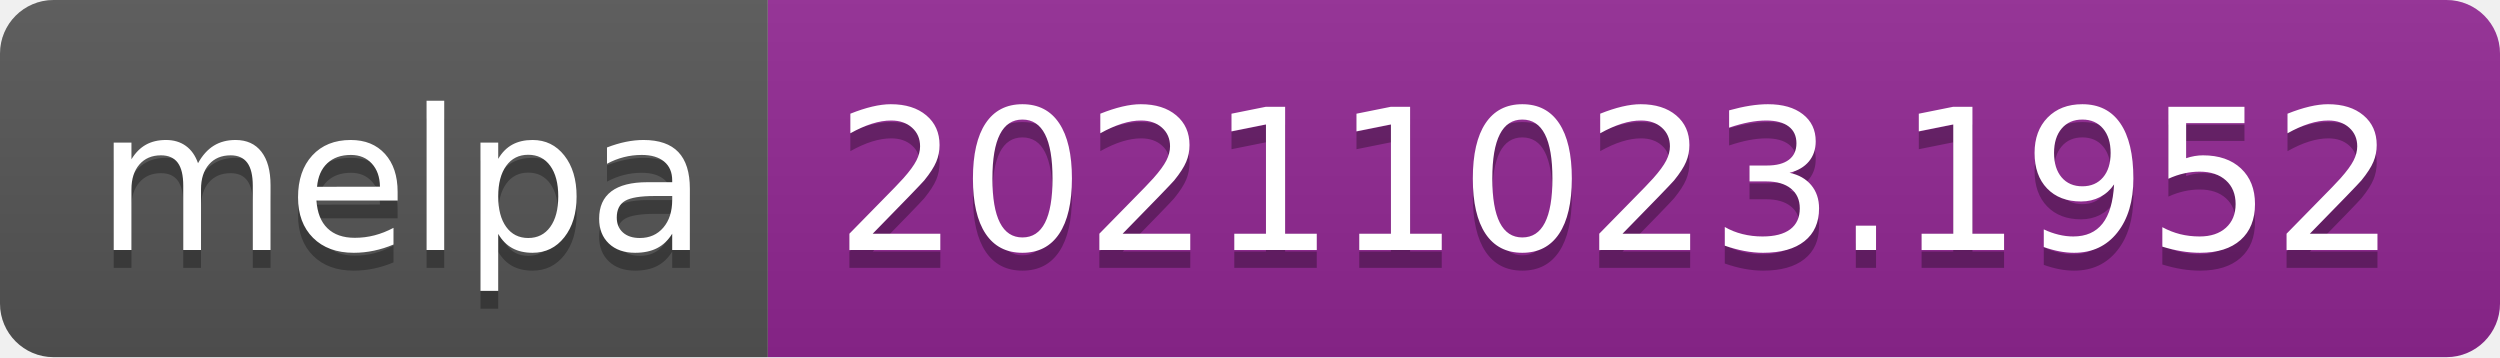
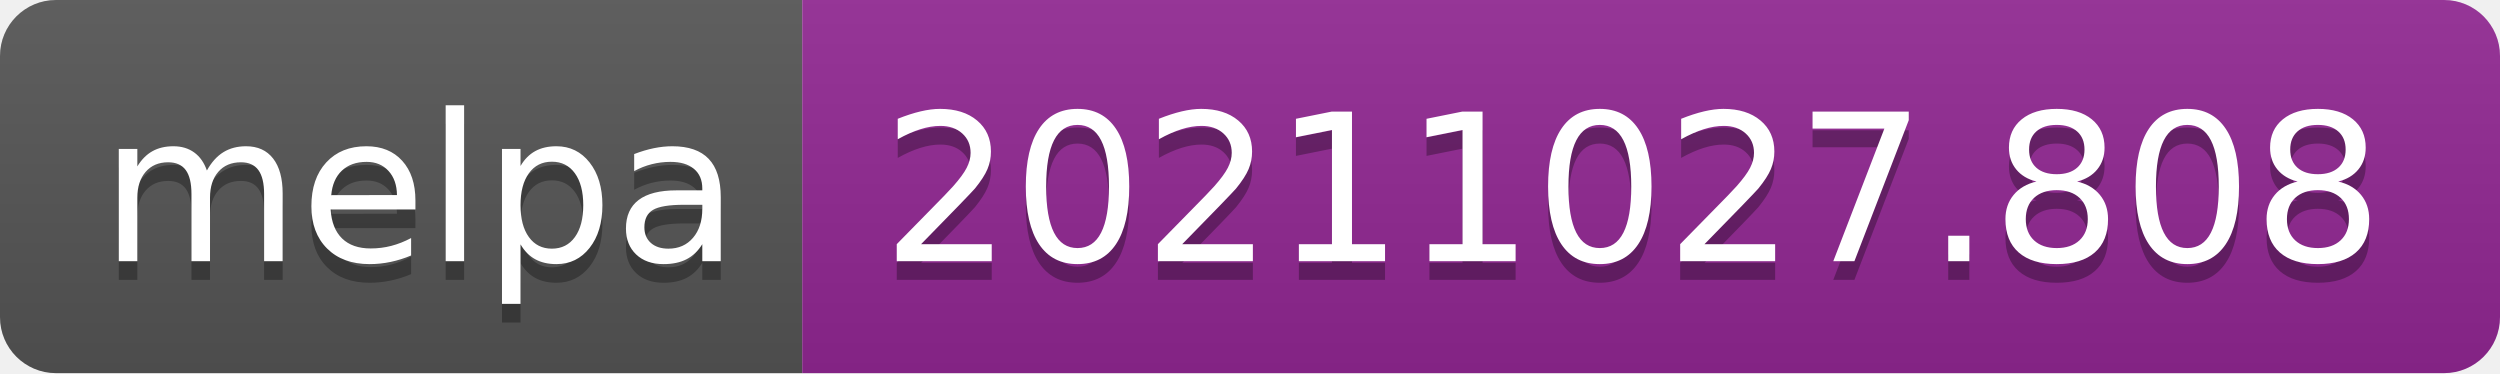
- <svg xmlns="http://www.w3.org/2000/svg" width="140" height="20" role="img" aria-label="melpa: 20211023.1952">
+ <svg xmlns="http://www.w3.org/2000/svg" width="134" height="20" role="img" aria-label="melpa: 20211027.808">
  <linearGradient id="s" x2="0" y2="100%">
    <stop offset="0" stop-color="#bbb" stop-opacity=".1" />
    <stop offset="1" stop-opacity=".1" />
  </linearGradient>
  <clipPath id="r">
-     <rect width="140" height="20" rx="3" fill="#fff" />
+     <rect width="134" height="20" rx="3" fill="#fff" />
  </clipPath>
  <g clip-path="url(#r)">
    <rect width="43" height="20" fill="#555" />
-     <rect x="43" width="97" height="20" fill="#922793" />
-     <rect width="140" height="20" fill="url(#s)" />
+     <rect x="43" width="91" height="20" fill="#922793" />
+     <rect width="134" height="20" fill="url(#s)" />
  </g>
  <g fill="#fff" text-anchor="middle" font-family="Verdana,Geneva,DejaVu Sans,sans-serif" text-rendering="geometricPrecision" font-size="110">
    <text aria-hidden="true" x="225" y="150" fill="#010101" fill-opacity=".3" transform="scale(.1)" textLength="330">melpa</text>
    <text x="225" y="140" transform="scale(.1)" fill="#fff" textLength="330">melpa</text>
-     <text aria-hidden="true" x="905" y="150" fill="#010101" fill-opacity=".3" transform="scale(.1)" textLength="870">20211023.1952</text>
-     <text x="905" y="140" transform="scale(.1)" fill="#fff" textLength="870">20211023.1952</text>
+     <text aria-hidden="true" x="875" y="150" fill="#010101" fill-opacity=".3" transform="scale(.1)" textLength="810">20211027.808</text>
+     <text x="875" y="140" transform="scale(.1)" fill="#fff" textLength="810">20211027.808</text>
  </g>
</svg>
